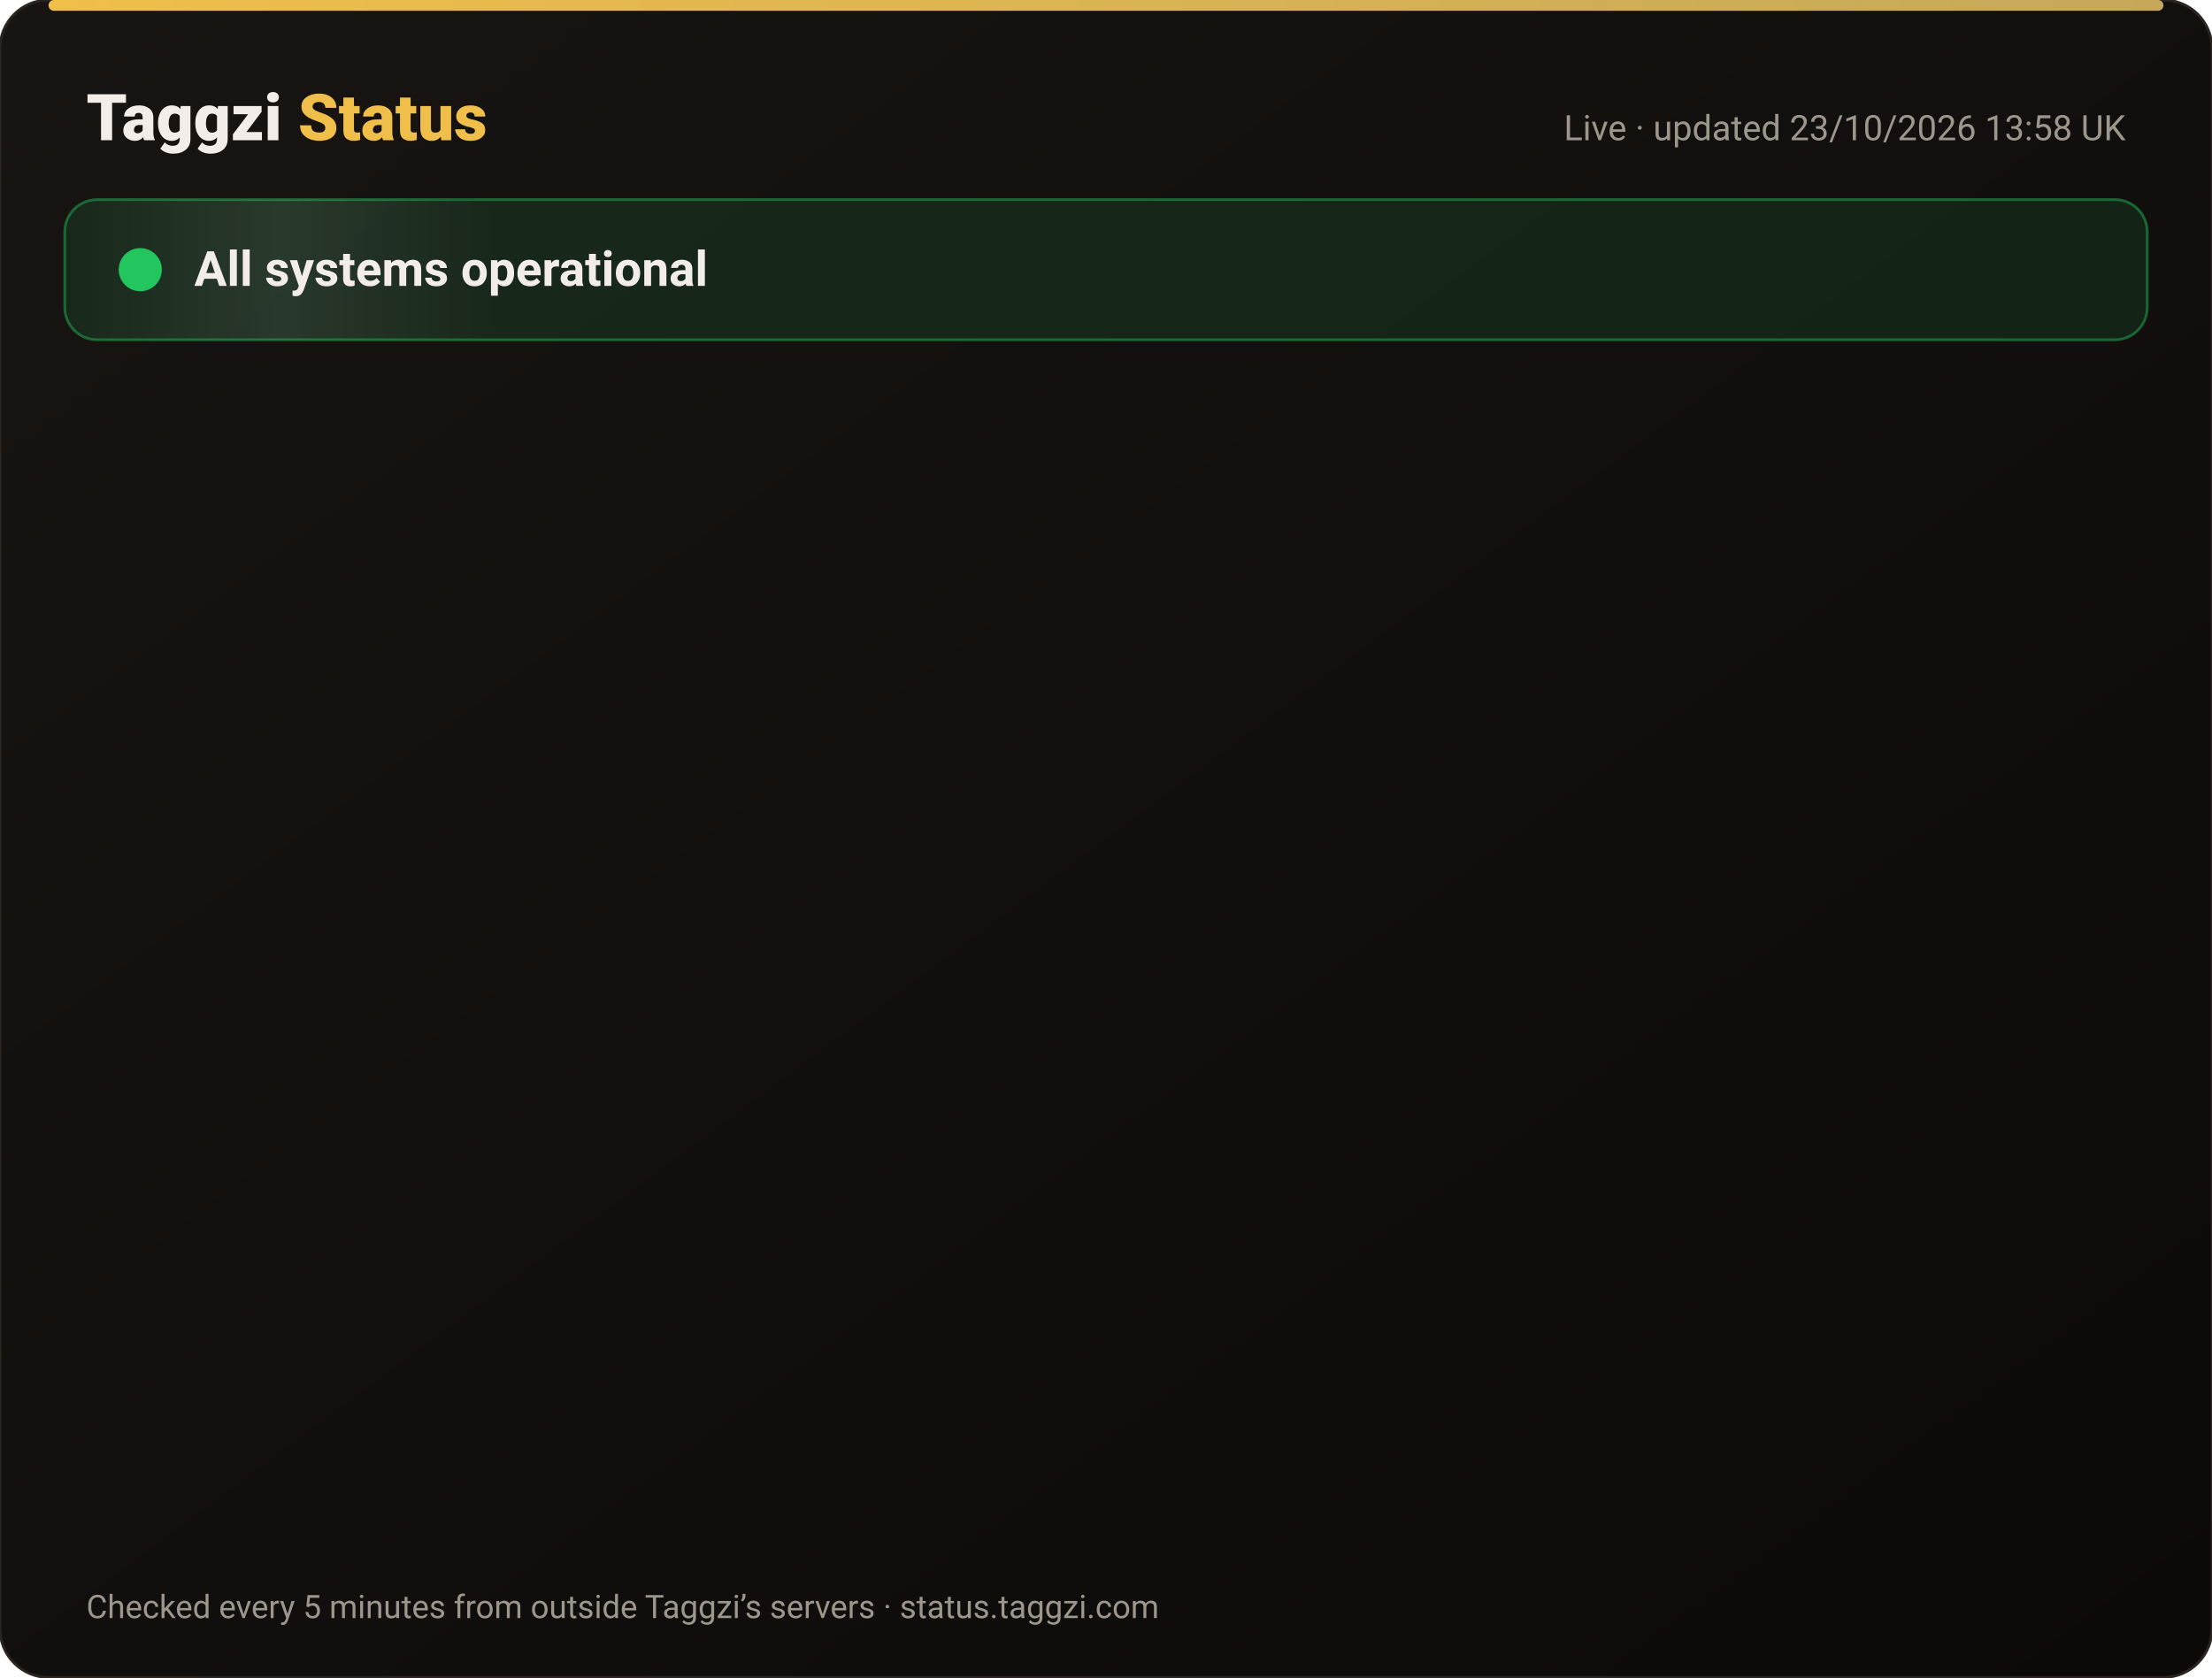
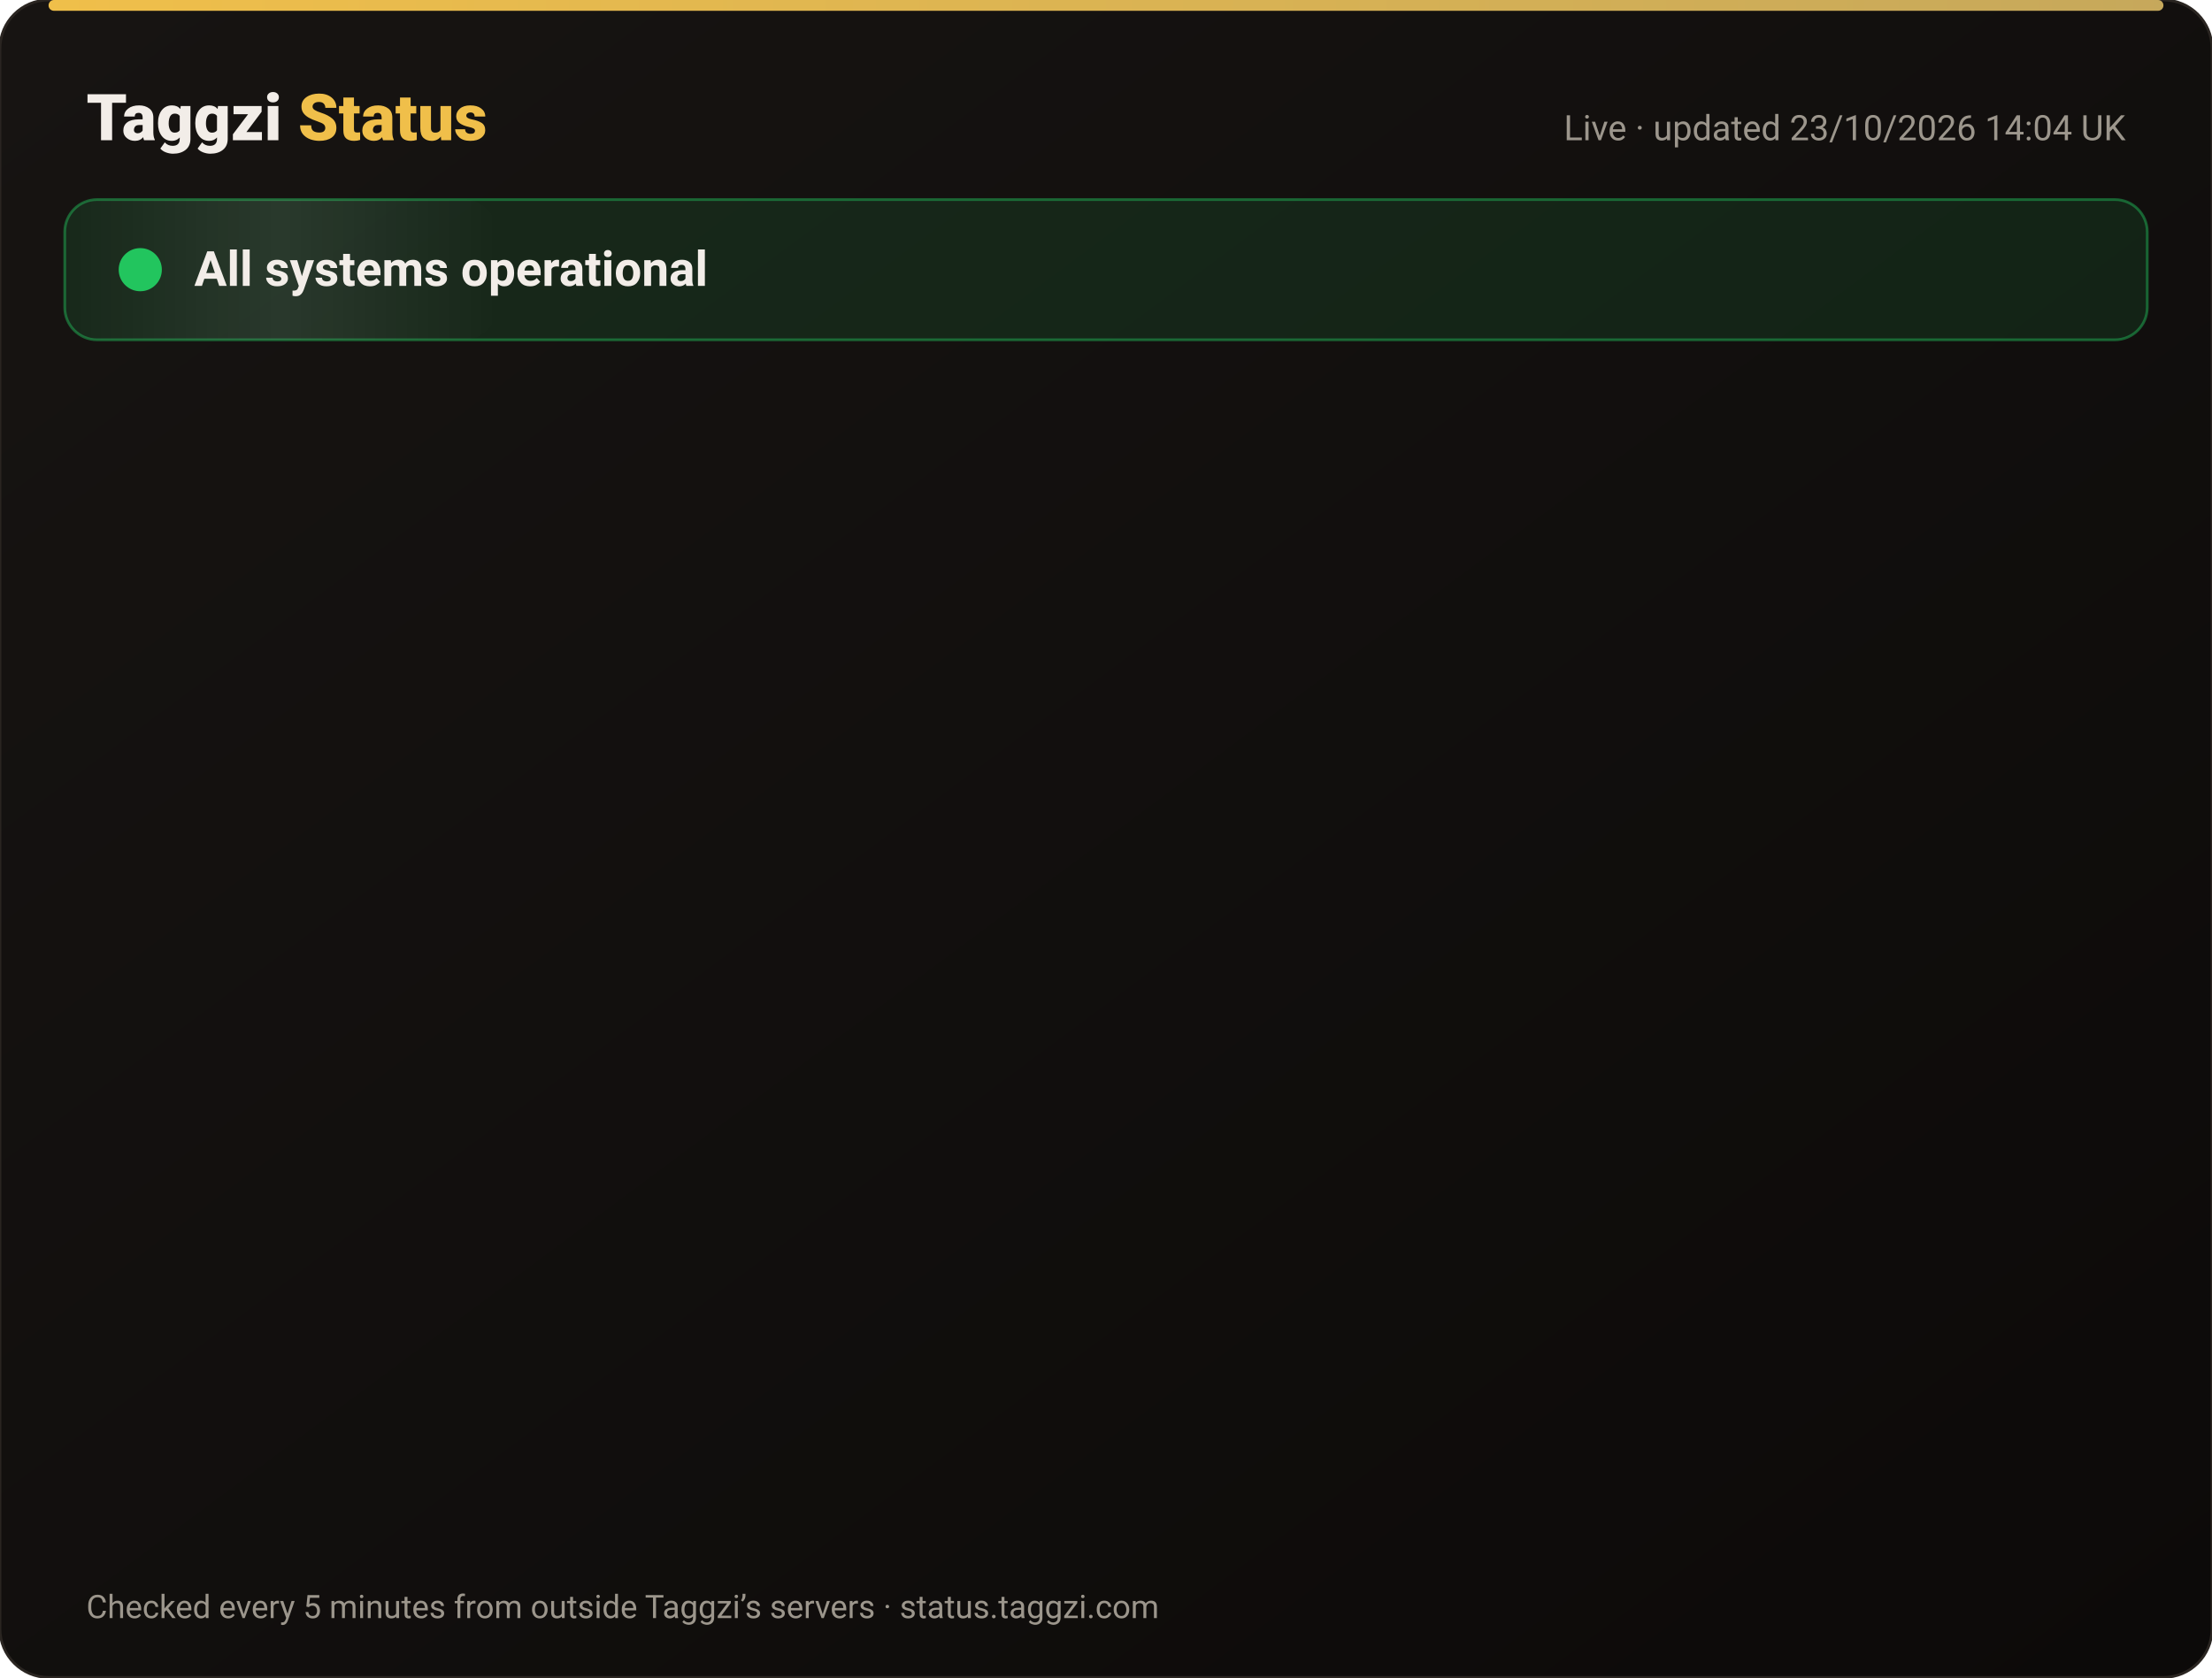
<svg xmlns="http://www.w3.org/2000/svg" width="820" height="622" viewBox="0 0 820 622" font-family="-apple-system,Segoe UI,Roboto,Helvetica,Arial,sans-serif">
  <defs>
    <linearGradient id="bg" x1="0" y1="0" x2="1" y2="1">
      <stop offset="0" stop-color="#171412" />
      <stop offset="1" stop-color="#0C0A09" />
    </linearGradient>
    <linearGradient id="gold" x1="0" x2="1">
      <stop offset="0" stop-color="#F0BF4A" />
      <stop offset="1" stop-color="#c6a85b" />
    </linearGradient>
    <linearGradient id="shine" x1="0" x2="1">
      <stop offset="0" stop-color="#fff" stop-opacity="0" />
      <stop offset=".5" stop-color="#fff" stop-opacity=".08" />
      <stop offset="1" stop-color="#fff" stop-opacity="0" />
    </linearGradient>
  </defs>
  <rect width="820" height="622" rx="18" fill="url(#bg)" stroke="#2a2521" />
  <rect x="18" y="0" width="784" height="4" rx="2" fill="url(#gold)" />
  <text x="32" y="52" font-size="24" font-weight="800" fill="#F2EDE8">Taggzi <tspan fill="#F0BF4A">Status</tspan>
  </text>
-   <text x="788" y="52" font-size="13" fill="#9C968C" text-anchor="end">Live · updated 23/10/2026 13:58 UK</text>
+   <text x="788" y="52" font-size="13" fill="#9C968C" text-anchor="end">Live · updated 23/10/2026 14:04 UK</text>
  <rect x="24" y="74" width="772" height="52" rx="12" fill="#22c55e" fill-opacity=".12" stroke="#22c55e" stroke-opacity=".45" />
  <rect x="24" y="74" width="160" height="52" rx="12" fill="url(#shine)">
    <animate attributeName="x" from="-160" to="820" dur="4s" repeatCount="indefinite" />
  </rect>
  <circle cx="52" cy="100" r="7" fill="#22c55e" />
  <circle cx="52" cy="100" r="7" fill="none" stroke="#22c55e" stroke-width="2">
    <animate attributeName="r" values="7;15;7" dur="2s" repeatCount="indefinite" />
    <animate attributeName="opacity" values=".9;0;.9" dur="2s" repeatCount="indefinite" />
  </circle>
  <text x="72" y="106" font-size="18" font-weight="700" fill="#F2EDE8">All systems operational</text>
  <g opacity="0">
    <animate attributeName="opacity" from="0" to="1" begin="0.00s" dur=".6s" fill="freeze" />
    <line x1="32" y1="188" x2="788" y2="188" stroke="#2a2521" />
    <circle cx="44" cy="166" r="6" fill="#22c55e">
      <animate attributeName="opacity" values="1;.45;1" dur="2.4s" begin="0.00s" repeatCount="indefinite" />
    </circle>
    <text x="62" y="171" font-size="15" font-weight="650" fill="#F2EDE8">Website</text>
    <text x="630" y="171" font-size="13" fill="#9C968C" text-anchor="end">100.00% uptime</text>
    <rect x="648" y="154" width="140" height="24" rx="12" fill="#22c55e" fill-opacity=".14" stroke="#22c55e" stroke-opacity=".5" />
    <text x="718" y="171" font-size="12" font-weight="700" fill="#22c55e" text-anchor="middle">Operational</text>
  </g>
  <g opacity="0">
    <animate attributeName="opacity" from="0" to="1" begin="0.15s" dur=".6s" fill="freeze" />
    <line x1="32" y1="234" x2="788" y2="234" stroke="#2a2521" />
    <circle cx="44" cy="212" r="6" fill="#22c55e">
      <animate attributeName="opacity" values="1;.45;1" dur="2.4s" begin="0.15s" repeatCount="indefinite" />
    </circle>
    <text x="62" y="217" font-size="15" font-weight="650" fill="#F2EDE8">Tag scans</text>
    <text x="630" y="217" font-size="13" fill="#9C968C" text-anchor="end">100.00% uptime</text>
    <rect x="648" y="200" width="140" height="24" rx="12" fill="#22c55e" fill-opacity=".14" stroke="#22c55e" stroke-opacity=".5" />
    <text x="718" y="217" font-size="12" font-weight="700" fill="#22c55e" text-anchor="middle">Operational</text>
  </g>
  <g opacity="0">
    <animate attributeName="opacity" from="0" to="1" begin="0.30s" dur=".6s" fill="freeze" />
    <line x1="32" y1="280" x2="788" y2="280" stroke="#2a2521" />
    <circle cx="44" cy="258" r="6" fill="#22c55e">
      <animate attributeName="opacity" values="1;.45;1" dur="2.4s" begin="0.30s" repeatCount="indefinite" />
    </circle>
    <text x="62" y="263" font-size="15" font-weight="650" fill="#F2EDE8">Manual tag lookup</text>
    <text x="630" y="263" font-size="13" fill="#9C968C" text-anchor="end">100.00% uptime</text>
    <rect x="648" y="246" width="140" height="24" rx="12" fill="#22c55e" fill-opacity=".14" stroke="#22c55e" stroke-opacity=".5" />
    <text x="718" y="263" font-size="12" font-weight="700" fill="#22c55e" text-anchor="middle">Operational</text>
  </g>
  <g opacity="0">
    <animate attributeName="opacity" from="0" to="1" begin="0.45s" dur=".6s" fill="freeze" />
    <line x1="32" y1="326" x2="788" y2="326" stroke="#2a2521" />
    <circle cx="44" cy="304" r="6" fill="#22c55e">
      <animate attributeName="opacity" values="1;.45;1" dur="2.4s" begin="0.45s" repeatCount="indefinite" />
    </circle>
    <text x="62" y="309" font-size="15" font-weight="650" fill="#F2EDE8">App &amp; login</text>
    <text x="630" y="309" font-size="13" fill="#9C968C" text-anchor="end">100.00% uptime</text>
    <rect x="648" y="292" width="140" height="24" rx="12" fill="#22c55e" fill-opacity=".14" stroke="#22c55e" stroke-opacity=".5" />
    <text x="718" y="309" font-size="12" font-weight="700" fill="#22c55e" text-anchor="middle">Operational</text>
  </g>
  <g opacity="0">
    <animate attributeName="opacity" from="0" to="1" begin="0.60s" dur=".6s" fill="freeze" />
    <line x1="32" y1="372" x2="788" y2="372" stroke="#2a2521" />
    <circle cx="44" cy="350" r="6" fill="#22c55e">
      <animate attributeName="opacity" values="1;.45;1" dur="2.4s" begin="0.60s" repeatCount="indefinite" />
    </circle>
    <text x="62" y="355" font-size="15" font-weight="650" fill="#F2EDE8">Community alerts</text>
    <text x="630" y="355" font-size="13" fill="#9C968C" text-anchor="end">100.00% uptime</text>
    <rect x="648" y="338" width="140" height="24" rx="12" fill="#22c55e" fill-opacity=".14" stroke="#22c55e" stroke-opacity=".5" />
    <text x="718" y="355" font-size="12" font-weight="700" fill="#22c55e" text-anchor="middle">Operational</text>
  </g>
  <g opacity="0">
    <animate attributeName="opacity" from="0" to="1" begin="0.75s" dur=".6s" fill="freeze" />
    <line x1="32" y1="418" x2="788" y2="418" stroke="#2a2521" />
    <circle cx="44" cy="396" r="6" fill="#22c55e">
      <animate attributeName="opacity" values="1;.45;1" dur="2.4s" begin="0.75s" repeatCount="indefinite" />
    </circle>
    <text x="62" y="401" font-size="15" font-weight="650" fill="#F2EDE8">Private calling</text>
    <text x="630" y="401" font-size="13" fill="#9C968C" text-anchor="end">100.00% uptime</text>
    <rect x="648" y="384" width="140" height="24" rx="12" fill="#22c55e" fill-opacity=".14" stroke="#22c55e" stroke-opacity=".5" />
    <text x="718" y="401" font-size="12" font-weight="700" fill="#22c55e" text-anchor="middle">Operational</text>
  </g>
  <g opacity="0">
    <animate attributeName="opacity" from="0" to="1" begin="0.90s" dur=".6s" fill="freeze" />
    <line x1="32" y1="464" x2="788" y2="464" stroke="#2a2521" />
    <circle cx="44" cy="442" r="6" fill="#22c55e">
      <animate attributeName="opacity" values="1;.45;1" dur="2.4s" begin="0.90s" repeatCount="indefinite" />
    </circle>
    <text x="62" y="447" font-size="15" font-weight="650" fill="#F2EDE8">Payments</text>
    <text x="630" y="447" font-size="13" fill="#9C968C" text-anchor="end">99.99% uptime</text>
    <rect x="648" y="430" width="140" height="24" rx="12" fill="#22c55e" fill-opacity=".14" stroke="#22c55e" stroke-opacity=".5" />
    <text x="718" y="447" font-size="12" font-weight="700" fill="#22c55e" text-anchor="middle">Operational</text>
  </g>
  <g opacity="0">
    <animate attributeName="opacity" from="0" to="1" begin="1.05s" dur=".6s" fill="freeze" />
    <line x1="32" y1="510" x2="788" y2="510" stroke="#2a2521" />
    <circle cx="44" cy="488" r="6" fill="#22c55e">
      <animate attributeName="opacity" values="1;.45;1" dur="2.4s" begin="1.05s" repeatCount="indefinite" />
    </circle>
    <text x="62" y="493" font-size="15" font-weight="650" fill="#F2EDE8">Email &amp; support</text>
    <text x="630" y="493" font-size="13" fill="#9C968C" text-anchor="end">100.00% uptime</text>
    <rect x="648" y="476" width="140" height="24" rx="12" fill="#22c55e" fill-opacity=".14" stroke="#22c55e" stroke-opacity=".5" />
    <text x="718" y="493" font-size="12" font-weight="700" fill="#22c55e" text-anchor="middle">Operational</text>
  </g>
  <g opacity="0">
    <animate attributeName="opacity" from="0" to="1" begin="1.20s" dur=".6s" fill="freeze" />
    <line x1="32" y1="556" x2="788" y2="556" stroke="#2a2521" />
    <circle cx="44" cy="534" r="6" fill="#22c55e">
      <animate attributeName="opacity" values="1;.45;1" dur="2.4s" begin="1.20s" repeatCount="indefinite" />
    </circle>
    <text x="62" y="539" font-size="15" font-weight="650" fill="#F2EDE8">Secure connection (SSL)</text>
    <text x="630" y="539" font-size="13" fill="#9C968C" text-anchor="end">100.00% uptime</text>
    <rect x="648" y="522" width="140" height="24" rx="12" fill="#22c55e" fill-opacity=".14" stroke="#22c55e" stroke-opacity=".5" />
    <text x="718" y="539" font-size="12" font-weight="700" fill="#22c55e" text-anchor="middle">Operational</text>
  </g>
  <text x="32" y="600" font-size="12" fill="#9C968C">Checked every 5 minutes from outside Taggzi’s servers · status.taggzi.com</text>
</svg>
